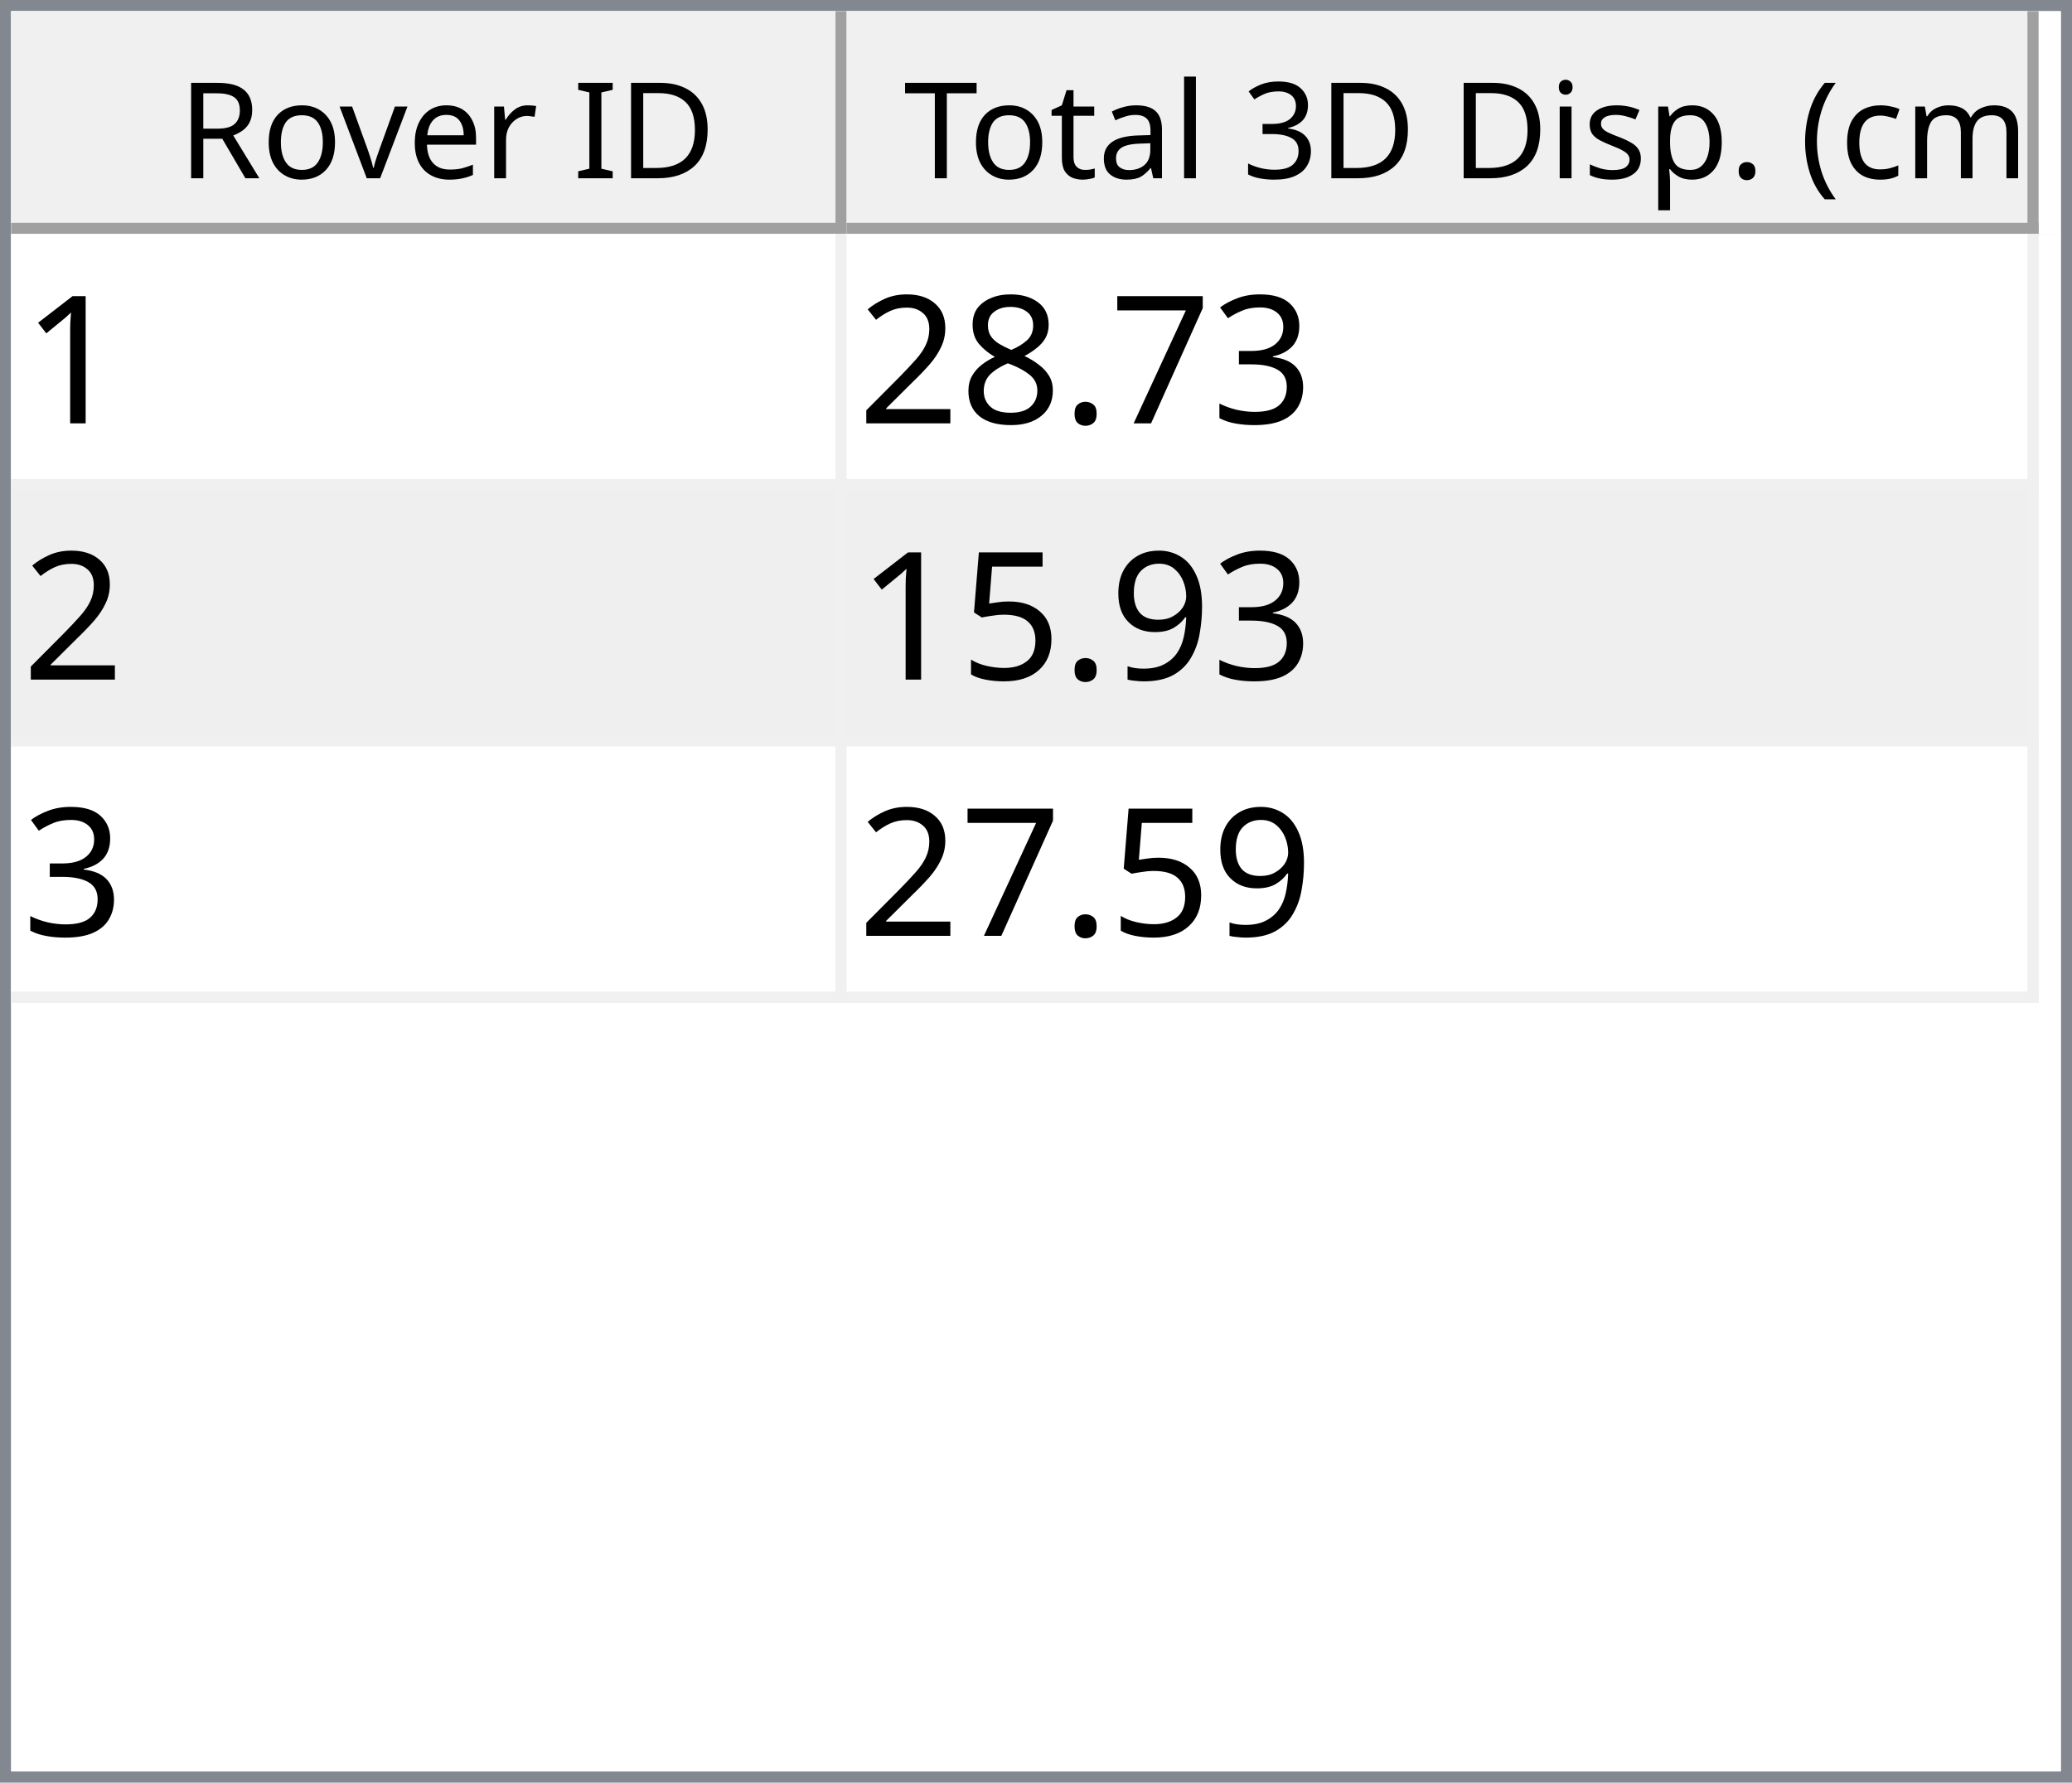
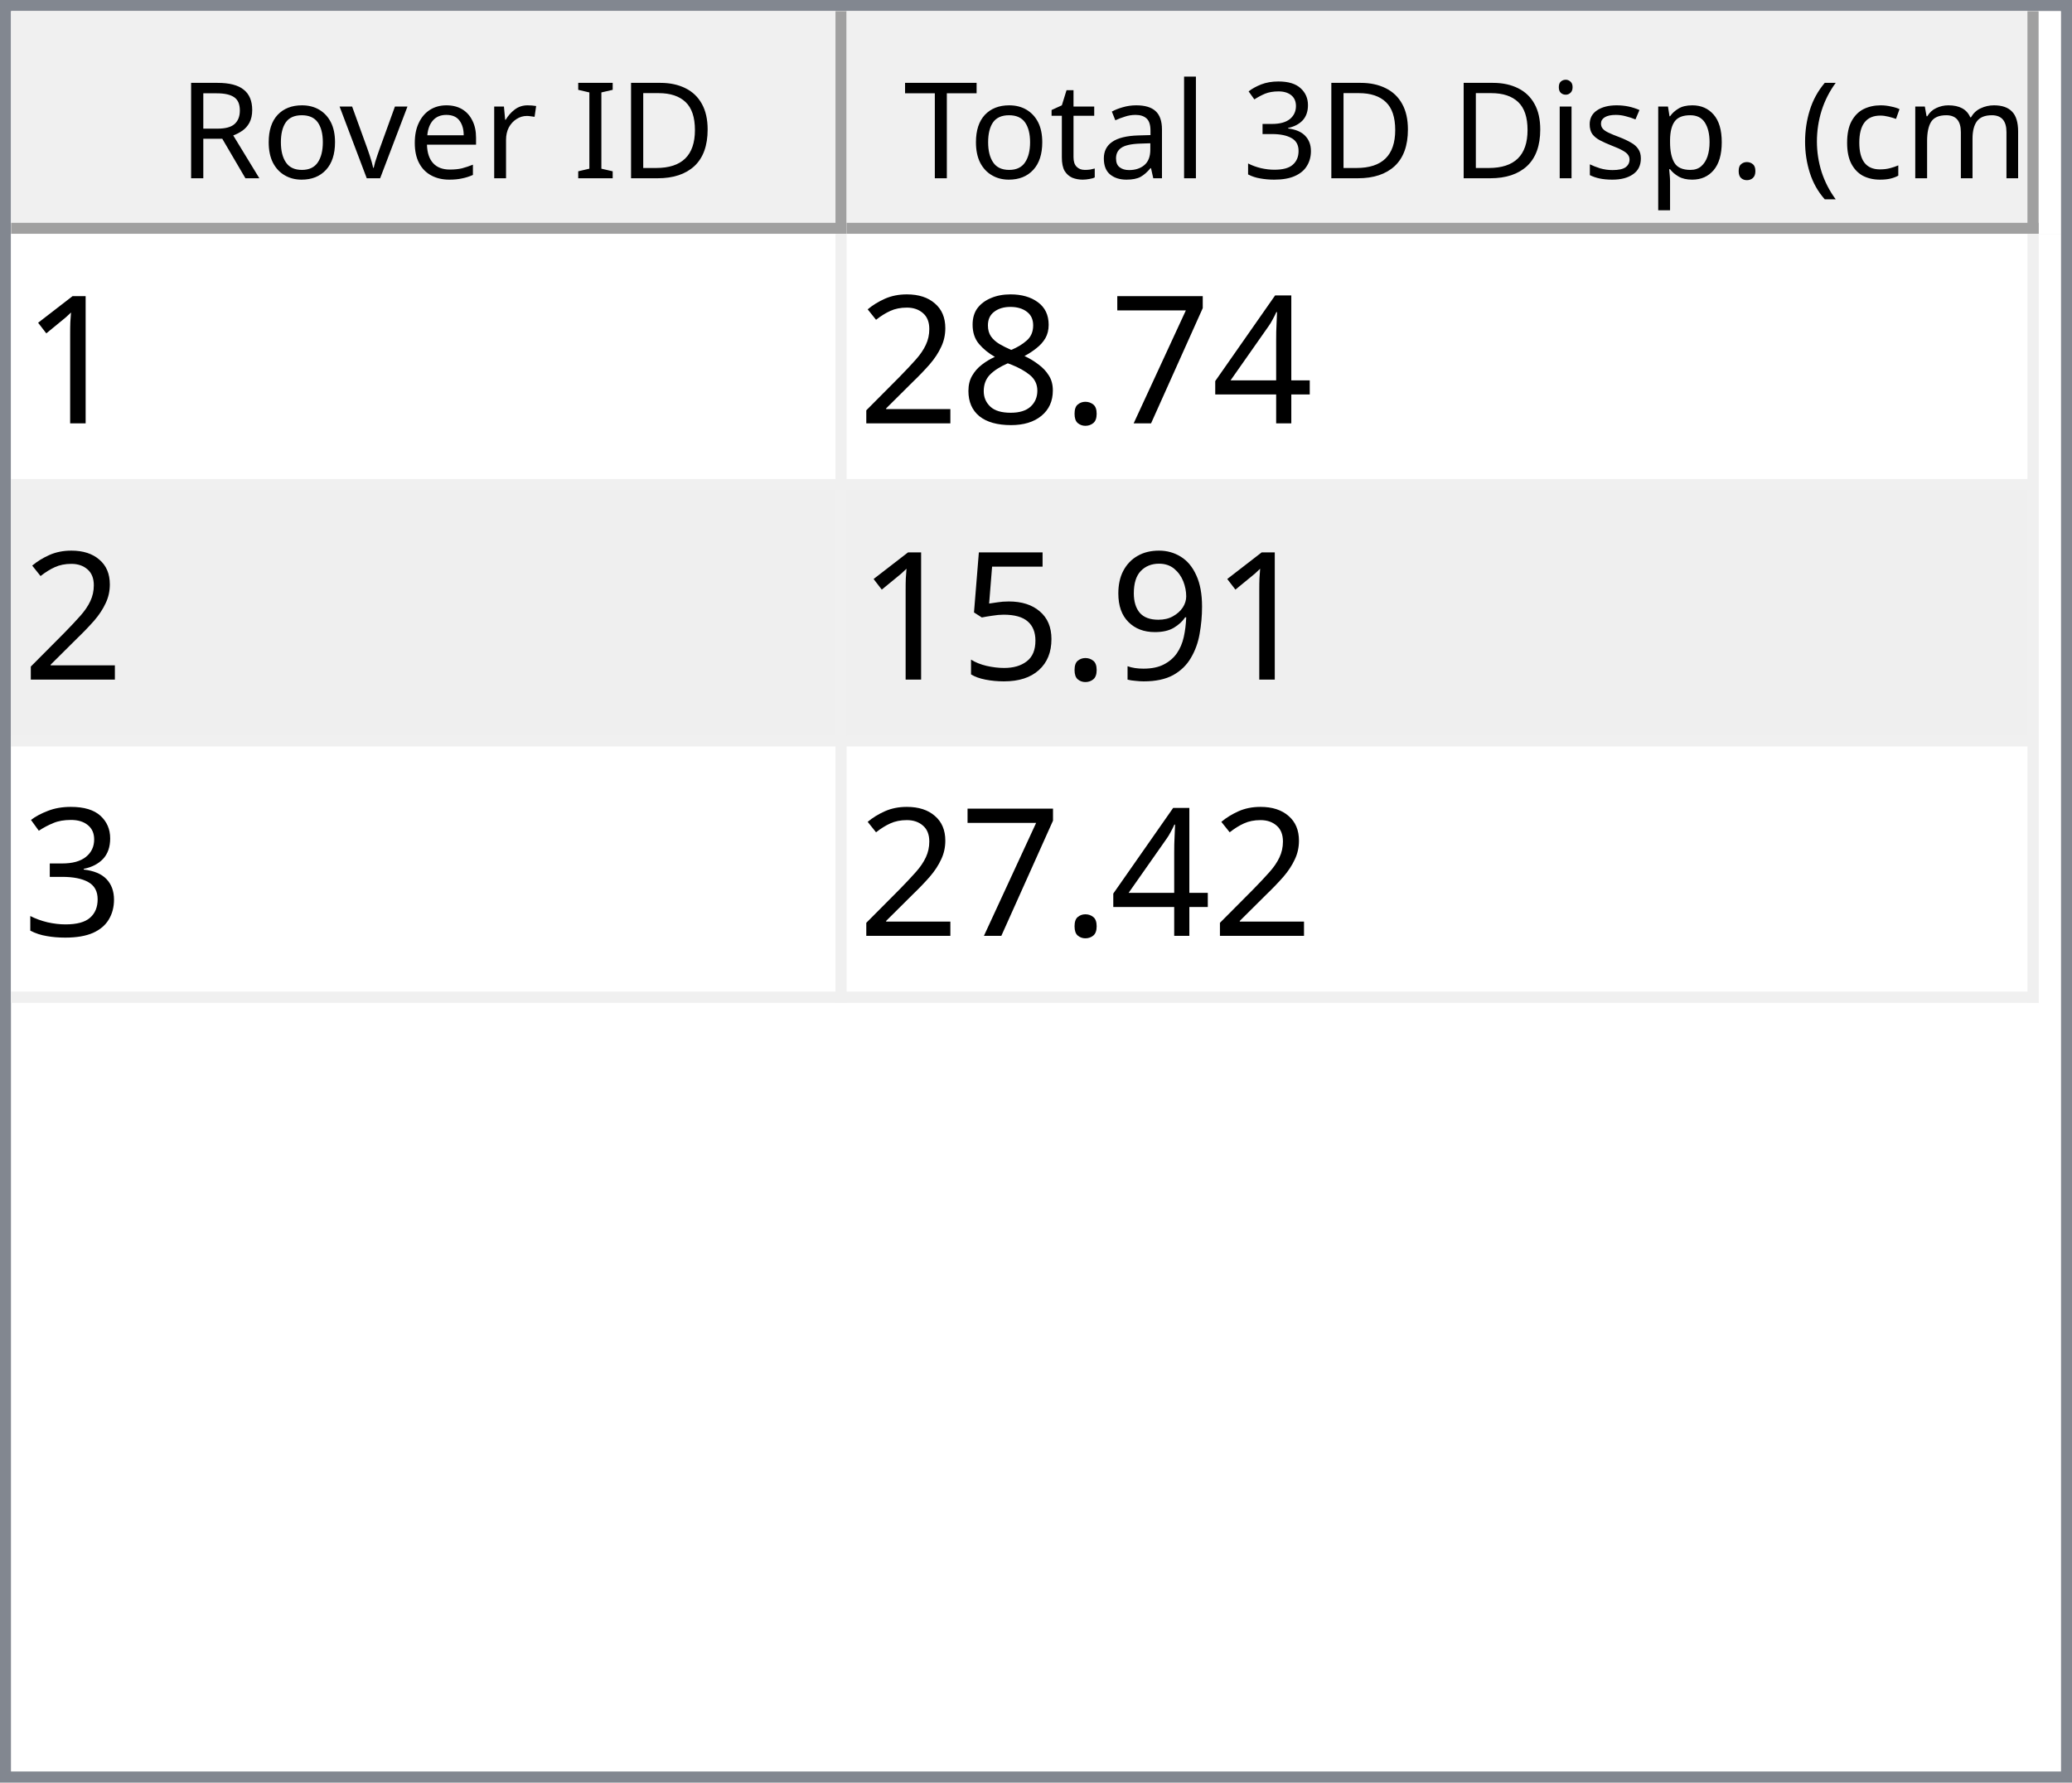
<svg xmlns="http://www.w3.org/2000/svg" style="fill-opacity:1; color-rendering:auto; color-interpolation:auto; text-rendering:auto; stroke:black; stroke-linecap:square; stroke-miterlimit:10; shape-rendering:auto; stroke-opacity:1; fill:black; stroke-dasharray:none; font-weight:normal; stroke-width:1; font-family:'Dialog'; font-style:normal; stroke-linejoin:miter; font-size:12px; stroke-dashoffset:0; image-rendering:auto;" width="186" height="160">
  <defs id="genericDefs" />
  <g>
    <defs id="defs1">
      <clipPath clipPathUnits="userSpaceOnUse" id="clipPath1">
        <path d="M0 0 L186 0 L186 160 L0 160 L0 0 Z" />
      </clipPath>
      <clipPath clipPathUnits="userSpaceOnUse" id="clipPath2">
        <path d="M0 0 L0 160 L186 160 L186 0 Z" />
      </clipPath>
      <clipPath clipPathUnits="userSpaceOnUse" id="clipPath3">
        <path d="M0 0 L0 20 L184 20 L184 0 Z" />
      </clipPath>
      <clipPath clipPathUnits="userSpaceOnUse" id="clipPath4">
        <path d="M0 0 L0 20 L75 20 L75 0 Z" />
      </clipPath>
      <clipPath clipPathUnits="userSpaceOnUse" id="clipPath5">
        <path d="M1 1 L1 19 L74 19 L74 1 Z" />
      </clipPath>
      <clipPath clipPathUnits="userSpaceOnUse" id="clipPath6">
        <path d="M0 0 L0 18 L73 18 L73 0 Z" />
      </clipPath>
      <clipPath clipPathUnits="userSpaceOnUse" id="clipPath7">
        <path d="M-0.5 -0.5 L-0.5 19.5 L74.5 19.5 L74.5 -0.5 Z" />
      </clipPath>
      <clipPath clipPathUnits="userSpaceOnUse" id="clipPath8">
        <path d="M0 0 L0 20 L107 20 L107 0 Z" />
      </clipPath>
      <clipPath clipPathUnits="userSpaceOnUse" id="clipPath9">
        <path d="M1 1 L1 19 L106 19 L106 1 Z" />
      </clipPath>
      <clipPath clipPathUnits="userSpaceOnUse" id="clipPath10">
        <path d="M0 0 L0 18 L105 18 L105 0 Z" />
      </clipPath>
      <clipPath clipPathUnits="userSpaceOnUse" id="clipPath11">
        <path d="M-0.5 -0.5 L-0.5 19.5 L106.5 19.5 L106.5 -0.5 Z" />
      </clipPath>
      <clipPath clipPathUnits="userSpaceOnUse" id="clipPath12">
        <path d="M0 0 L0 138 L184 138 L184 0 Z" />
      </clipPath>
      <clipPath clipPathUnits="userSpaceOnUse" id="clipPath13">
        <path d="M0 0 L0 69 L182 69 L182 0 Z" />
      </clipPath>
      <clipPath clipPathUnits="userSpaceOnUse" id="clipPath14">
        <path d="M-0.5 -0.5 L-0.5 68.5 L181.5 68.5 L181.5 -0.5 Z" />
      </clipPath>
      <clipPath clipPathUnits="userSpaceOnUse" id="clipPath15">
        <path d="M0 0 L0 22 L74 22 L74 0 Z" />
      </clipPath>
      <clipPath clipPathUnits="userSpaceOnUse" id="clipPath16">
        <path d="M0 0 L0 22 L106 22 L106 0 Z" />
      </clipPath>
      <font horiz-adv-x="64.551" id="font1">
        <font-face ascent="107.91" descent="25.098" units-per-em="100" style="font-style:normal; font-family:Segoe UI; font-weight:normal;" />
        <missing-glyph horiz-adv-x="64.551" d="M8.109 0 L8.109 68.266 L56.453 68.266 L56.453 0 L8.109 0 ZM15.328 7.234 L49.219 7.234 L49.219 61.031 L15.328 61.031 L15.328 7.234 Z" />
        <glyph unicode="D" horiz-adv-x="70.117" d="M9.188 0 L9.188 70.016 L28.516 70.016 Q65.531 70.016 65.531 35.891 Q65.531 19.672 55.25 9.836 Q44.969 0 27.734 0 L9.188 0 ZM17.391 62.594 L17.391 7.422 L27.828 7.422 Q41.609 7.422 49.273 14.797 Q56.938 22.172 56.938 35.688 Q56.938 62.594 28.328 62.594 L17.391 62.594 Z" />
        <glyph unicode="I" horiz-adv-x="26.611" d="M17.391 0 L9.188 0 L9.188 70.016 L17.391 70.016 L17.391 0 Z" />
        <glyph unicode=" " horiz-adv-x="27.393" d="" />
        <glyph unicode="r" horiz-adv-x="34.766" d="M34.188 41.891 Q32.078 43.5 28.125 43.5 Q23 43.5 19.555 38.672 Q16.109 33.844 16.109 25.484 L16.109 0 L8.109 0 L8.109 50 L16.109 50 L16.109 39.703 L16.312 39.703 Q18.016 44.969 21.531 47.922 Q25.047 50.875 29.391 50.875 Q32.516 50.875 34.188 50.203 L34.188 41.891 Z" />
        <glyph unicode="e" horiz-adv-x="52.295" d="M48.297 23 L12.984 23 Q13.188 14.656 17.484 10.109 Q21.781 5.562 29.297 5.562 Q37.75 5.562 44.828 11.141 L44.828 3.609 Q38.234 -1.172 27.391 -1.172 Q16.797 -1.172 10.742 5.641 Q4.688 12.453 4.688 24.812 Q4.688 36.469 11.305 43.82 Q17.922 51.172 27.734 51.172 Q37.547 51.172 42.922 44.828 Q48.297 38.484 48.297 27.203 L48.297 23 ZM40.094 29.781 Q40.047 36.719 36.75 40.578 Q33.453 44.438 27.594 44.438 Q21.922 44.438 17.969 40.383 Q14.016 36.328 13.094 29.781 L40.094 29.781 Z" />
        <glyph unicode="v" horiz-adv-x="47.9" d="M47.406 50 L27.484 0 L19.625 0 L0.688 50 L9.469 50 L22.172 13.672 Q23.578 9.672 23.922 6.688 L24.125 6.688 Q24.609 10.453 25.688 13.484 L38.969 50 L47.406 50 Z" />
        <glyph unicode="o" horiz-adv-x="58.594" d="M29 -1.172 Q17.922 -1.172 11.305 5.836 Q4.688 12.844 4.688 24.422 Q4.688 37.016 11.57 44.094 Q18.453 51.172 30.172 51.172 Q41.359 51.172 47.633 44.289 Q53.906 37.406 53.906 25.203 Q53.906 13.234 47.141 6.031 Q40.375 -1.172 29 -1.172 ZM29.594 44.438 Q21.875 44.438 17.383 39.188 Q12.891 33.938 12.891 24.703 Q12.891 15.828 17.43 10.695 Q21.969 5.562 29.594 5.562 Q37.359 5.562 41.531 10.594 Q45.703 15.625 45.703 24.906 Q45.703 34.281 41.531 39.359 Q37.359 44.438 29.594 44.438 Z" />
        <glyph unicode="R" horiz-adv-x="59.814" d="M59.375 0 L49.609 0 L37.891 19.625 Q36.281 22.359 34.766 24.289 Q33.25 26.219 31.664 27.438 Q30.078 28.656 28.25 29.219 Q26.422 29.781 24.125 29.781 L17.391 29.781 L17.391 0 L9.188 0 L9.188 70.016 L30.078 70.016 Q34.672 70.016 38.555 68.867 Q42.438 67.719 45.289 65.375 Q48.141 63.031 49.758 59.547 Q51.375 56.062 51.375 51.375 Q51.375 47.703 50.273 44.656 Q49.172 41.609 47.148 39.211 Q45.125 36.812 42.266 35.133 Q39.406 33.453 35.844 32.516 L35.844 32.328 Q37.594 31.547 38.891 30.547 Q40.188 29.547 41.359 28.18 Q42.531 26.812 43.68 25.078 Q44.828 23.344 46.234 21.047 L59.375 0 ZM17.391 62.594 L17.391 37.203 L28.516 37.203 Q31.594 37.203 34.203 38.133 Q36.812 39.062 38.719 40.797 Q40.625 42.531 41.703 45.047 Q42.781 47.562 42.781 50.688 Q42.781 56.297 39.141 59.445 Q35.5 62.594 28.609 62.594 L17.391 62.594 Z" />
        <glyph unicode=")" horiz-adv-x="30.176" d="M8.297 -15.922 L1.172 -15.922 Q16.406 2.344 16.406 26.812 Q16.406 51.469 1.078 70.016 L8.297 70.016 Q23.531 52.156 23.531 26.703 Q23.531 1.375 8.297 -15.922 Z" />
        <glyph unicode="m" horiz-adv-x="86.133" d="M79.109 0 L71.094 0 L71.094 28.719 Q71.094 37.016 68.531 40.727 Q65.969 44.438 59.906 44.438 Q54.781 44.438 51.195 39.75 Q47.609 35.062 47.609 28.516 L47.609 0 L39.594 0 L39.594 29.688 Q39.594 44.438 28.219 44.438 Q22.953 44.438 19.531 40.016 Q16.109 35.594 16.109 28.516 L16.109 0 L8.109 0 L8.109 50 L16.109 50 L16.109 42.094 L16.312 42.094 Q21.625 51.172 31.844 51.172 Q36.969 51.172 40.773 48.312 Q44.578 45.453 46 40.828 Q51.562 51.172 62.594 51.172 Q79.109 51.172 79.109 30.812 L79.109 0 Z" />
        <glyph unicode="c" horiz-adv-x="46.191" d="M42.188 2.297 Q36.422 -1.172 28.516 -1.172 Q17.828 -1.172 11.258 5.789 Q4.688 12.75 4.688 23.828 Q4.688 36.188 11.766 43.68 Q18.844 51.172 30.672 51.172 Q37.25 51.172 42.281 48.734 L42.281 40.531 Q36.719 44.438 30.375 44.438 Q22.703 44.438 17.797 38.945 Q12.891 33.453 12.891 24.516 Q12.891 15.719 17.508 10.641 Q22.125 5.562 29.891 5.562 Q36.422 5.562 42.188 9.906 L42.188 2.297 Z" />
        <glyph unicode="(" horiz-adv-x="30.176" d="M29.109 -15.922 L21.969 -15.922 Q6.844 1.375 6.844 26.703 Q6.844 52.156 21.969 70.016 L29.203 70.016 Q13.875 51.469 13.875 26.812 Q13.875 2.344 29.109 -15.922 Z" />
        <glyph unicode="." horiz-adv-x="21.68" d="M10.891 -1.078 Q8.641 -1.078 7.055 0.539 Q5.469 2.156 5.469 4.391 Q5.469 6.641 7.055 8.273 Q8.641 9.906 10.891 9.906 Q13.188 9.906 14.797 8.273 Q16.406 6.641 16.406 4.391 Q16.406 2.156 14.797 0.539 Q13.188 -1.078 10.891 -1.078 Z" />
        <glyph unicode="p" horiz-adv-x="58.789" d="M16.312 7.234 L16.109 7.234 L16.109 -23 L8.109 -23 L8.109 50 L16.109 50 L16.109 41.219 L16.312 41.219 Q22.219 51.172 33.594 51.172 Q43.266 51.172 48.688 44.461 Q54.109 37.75 54.109 26.469 Q54.109 13.922 48 6.375 Q41.891 -1.172 31.297 -1.172 Q21.578 -1.172 16.312 7.234 ZM16.109 27.391 L16.109 20.406 Q16.109 14.203 20.141 9.883 Q24.172 5.562 30.375 5.562 Q37.641 5.562 41.773 11.133 Q45.906 16.703 45.906 26.609 Q45.906 34.969 42.047 39.703 Q38.188 44.438 31.594 44.438 Q24.609 44.438 20.359 39.578 Q16.109 34.719 16.109 27.391 Z" />
        <glyph unicode="s" horiz-adv-x="42.432" d="M5.078 1.812 L5.078 10.406 Q11.625 5.562 19.484 5.562 Q30.031 5.562 30.031 12.594 Q30.031 14.594 29.125 15.992 Q28.219 17.391 26.68 18.461 Q25.141 19.531 23.07 20.383 Q21 21.234 18.609 22.172 Q15.281 23.484 12.766 24.828 Q10.25 26.172 8.57 27.859 Q6.891 29.547 6.031 31.695 Q5.172 33.844 5.172 36.719 Q5.172 40.234 6.789 42.945 Q8.406 45.656 11.086 47.484 Q13.766 49.312 17.211 50.242 Q20.656 51.172 24.312 51.172 Q30.812 51.172 35.938 48.922 L35.938 40.828 Q30.422 44.438 23.25 44.438 Q21 44.438 19.195 43.922 Q17.391 43.406 16.094 42.477 Q14.797 41.547 14.086 40.258 Q13.375 38.969 13.375 37.406 Q13.375 35.453 14.086 34.133 Q14.797 32.812 16.164 31.789 Q17.531 30.766 19.484 29.938 Q21.438 29.109 23.922 28.125 Q27.25 26.859 29.883 25.516 Q32.516 24.172 34.375 22.484 Q36.234 20.797 37.234 18.602 Q38.234 16.406 38.234 13.375 Q38.234 9.672 36.602 6.938 Q34.969 4.203 32.234 2.398 Q29.5 0.594 25.93 -0.289 Q22.359 -1.172 18.453 -1.172 Q10.75 -1.172 5.078 1.812 Z" />
        <glyph unicode="i" horiz-adv-x="24.219" d="M12.203 62.703 Q10.062 62.703 8.547 64.164 Q7.031 65.625 7.031 67.875 Q7.031 70.125 8.547 71.609 Q10.062 73.094 12.203 73.094 Q14.406 73.094 15.945 71.609 Q17.484 70.125 17.484 67.875 Q17.484 65.719 15.945 64.211 Q14.406 62.703 12.203 62.703 ZM16.109 0 L8.109 0 L8.109 50 L16.109 50 L16.109 0 Z" />
        <glyph unicode="3" horiz-adv-x="53.906" d="M46.531 19.828 Q46.531 15.094 44.75 11.211 Q42.969 7.328 39.719 4.57 Q36.469 1.812 31.93 0.297 Q27.391 -1.219 21.922 -1.219 Q11.922 -1.219 6 2.594 L6 11.188 Q13.094 5.609 22.219 5.609 Q25.875 5.609 28.828 6.539 Q31.781 7.469 33.906 9.227 Q36.031 10.984 37.18 13.477 Q38.328 15.969 38.328 19.094 Q38.328 32.812 18.797 32.812 L12.984 32.812 L12.984 39.594 L18.5 39.594 Q35.797 39.594 35.797 52.484 Q35.797 64.406 22.609 64.406 Q15.188 64.406 8.688 59.422 L8.688 67.188 Q15.375 71.188 24.609 71.188 Q29 71.188 32.57 69.969 Q36.141 68.75 38.68 66.555 Q41.219 64.359 42.609 61.281 Q44 58.203 44 54.5 Q44 40.672 30.031 36.719 L30.031 36.531 Q33.594 36.141 36.625 34.797 Q39.656 33.453 41.852 31.305 Q44.047 29.156 45.289 26.25 Q46.531 23.344 46.531 19.828 Z" />
        <glyph unicode="l" horiz-adv-x="24.219" d="M16.109 0 L8.109 0 L8.109 74.031 L16.109 74.031 L16.109 0 Z" />
        <glyph unicode="a" horiz-adv-x="50.879" d="M43.891 0 L35.891 0 L35.891 7.812 L35.688 7.812 Q30.469 -1.172 20.312 -1.172 Q12.844 -1.172 8.617 2.781 Q4.391 6.734 4.391 13.281 Q4.391 27.297 20.906 29.594 L35.891 31.688 Q35.891 44.438 25.594 44.438 Q16.547 44.438 9.281 38.281 L9.281 46.484 Q16.656 51.172 26.266 51.172 Q43.891 51.172 43.891 32.516 L43.891 0 ZM35.891 25.297 L23.828 23.641 Q18.266 22.859 15.43 20.875 Q12.594 18.891 12.594 13.875 Q12.594 10.203 15.211 7.883 Q17.828 5.562 22.172 5.562 Q28.125 5.562 32.008 9.742 Q35.891 13.922 35.891 20.312 L35.891 25.297 Z" />
        <glyph unicode="t" horiz-adv-x="33.887" d="M31.297 0.484 Q28.469 -1.078 23.828 -1.078 Q10.688 -1.078 10.688 13.578 L10.688 43.172 L2.094 43.172 L2.094 50 L10.688 50 L10.688 62.203 L18.703 64.797 L18.703 50 L31.297 50 L31.297 43.172 L18.703 43.172 L18.703 14.984 Q18.703 9.969 20.414 7.82 Q22.125 5.672 26.078 5.672 Q29.109 5.672 31.297 7.328 L31.297 0.484 Z" />
        <glyph unicode="T" horiz-adv-x="52.393" d="M50.594 62.594 L30.375 62.594 L30.375 0 L22.172 0 L22.172 62.594 L2 62.594 L2 70.016 L50.594 70.016 L50.594 62.594 Z" />
      </font>
      <font horiz-adv-x="75.0" id="font2">
        <font-face ascent="100.537" descent="21.973" units-per-em="100" style="font-style:normal; font-family:sans-serif; font-weight:normal;" />
        <missing-glyph horiz-adv-x="75.0" d="M12.5 0 L12.5 62.5 L62.5 62.5 L62.5 0 L12.5 0 ZM14.062 1.562 L60.938 1.562 L60.938 60.938 L14.062 60.938 L14.062 1.562 Z" />
        <glyph unicode="1" horiz-adv-x="55.615" d="M37.25 0 L28.469 0 L28.469 56 Q25.297 52.984 20.141 49.953 Q14.984 46.922 10.891 45.406 L10.891 53.906 Q18.266 57.375 23.781 62.305 Q29.297 67.234 31.594 71.875 L37.25 71.875 L37.25 0 Z" />
-         <glyph unicode="3" horiz-adv-x="55.615" d="M4.203 18.891 L12.984 20.062 Q14.5 12.594 18.141 9.297 Q21.781 6 27 6 Q33.203 6 37.477 10.297 Q41.75 14.594 41.75 20.953 Q41.75 27 37.797 30.93 Q33.844 34.859 27.734 34.859 Q25.25 34.859 21.531 33.891 L22.516 41.609 Q23.391 41.5 23.922 41.5 Q29.547 41.5 34.039 44.43 Q38.531 47.359 38.531 53.469 Q38.531 58.297 35.258 61.477 Q31.984 64.656 26.812 64.656 Q21.688 64.656 18.266 61.43 Q14.844 58.203 13.875 51.766 L5.078 53.328 Q6.688 62.156 12.398 67.016 Q18.109 71.875 26.609 71.875 Q32.469 71.875 37.398 69.359 Q42.328 66.844 44.945 62.5 Q47.562 58.156 47.562 53.266 Q47.562 48.641 45.07 44.828 Q42.578 41.016 37.703 38.766 Q44.047 37.312 47.562 32.695 Q51.078 28.078 51.078 21.141 Q51.078 11.766 44.242 5.25 Q37.406 -1.266 26.953 -1.266 Q17.531 -1.266 11.305 4.352 Q5.078 9.969 4.203 18.891 Z" />
+         <glyph unicode="4" horiz-adv-x="55.615" d="M32.328 0 L32.328 17.141 L1.266 17.141 L1.266 25.203 L33.938 71.578 L41.109 71.578 L41.109 25.203 L50.781 25.203 L50.781 17.141 L41.109 17.141 L41.109 0 L32.328 0 ZM32.328 25.203 L32.328 57.469 L9.906 25.203 L32.328 25.203 Z" />
        <glyph unicode="7" horiz-adv-x="55.615" d="M4.734 62.203 L4.734 70.656 L51.078 70.656 L51.078 63.812 Q44.234 56.547 37.523 44.484 Q30.812 32.422 27.156 19.672 Q24.516 10.688 23.781 0 L14.75 0 Q14.891 8.453 18.062 20.414 Q21.234 32.375 27.172 43.484 Q33.109 54.594 39.797 62.203 L4.734 62.203 Z" />
        <glyph unicode="." horiz-adv-x="27.783" d="M9.078 0 L9.078 10.016 L19.094 10.016 L19.094 0 L9.078 0 Z" />
        <glyph unicode="8" horiz-adv-x="55.615" d="M17.672 38.812 Q12.203 40.828 9.57 44.539 Q6.938 48.25 6.938 53.422 Q6.938 61.234 12.555 66.555 Q18.172 71.875 27.484 71.875 Q36.859 71.875 42.578 66.43 Q48.297 60.984 48.297 53.172 Q48.297 48.188 45.68 44.508 Q43.062 40.828 37.75 38.812 Q44.344 36.672 47.781 31.883 Q51.219 27.094 51.219 20.453 Q51.219 11.281 44.727 5.031 Q38.234 -1.219 27.641 -1.219 Q17.047 -1.219 10.547 5.055 Q4.047 11.328 4.047 20.703 Q4.047 27.688 7.594 32.398 Q11.141 37.109 17.672 38.812 ZM15.922 53.719 Q15.922 48.641 19.195 45.414 Q22.469 42.188 27.688 42.188 Q32.766 42.188 36.016 45.383 Q39.266 48.578 39.266 53.219 Q39.266 58.062 35.914 61.359 Q32.562 64.656 27.594 64.656 Q22.562 64.656 19.242 61.43 Q15.922 58.203 15.922 53.719 ZM13.094 20.656 Q13.094 16.891 14.875 13.375 Q16.656 9.859 20.172 7.93 Q23.688 6 27.734 6 Q34.031 6 38.133 10.055 Q42.234 14.109 42.234 20.359 Q42.234 26.703 38.016 30.859 Q33.797 35.016 27.438 35.016 Q21.234 35.016 17.164 30.914 Q13.094 26.812 13.094 20.656 Z" />
        <glyph unicode="2" horiz-adv-x="55.615" d="M50.344 8.453 L50.344 0 L3.031 0 Q2.938 3.172 4.047 6.109 Q5.859 10.938 9.836 15.625 Q13.812 20.312 21.344 26.469 Q33.016 36.031 37.117 41.625 Q41.219 47.219 41.219 52.203 Q41.219 57.422 37.477 61.008 Q33.734 64.594 27.734 64.594 Q21.391 64.594 17.578 60.789 Q13.766 56.984 13.719 50.25 L4.688 51.172 Q5.609 61.281 11.664 66.578 Q17.719 71.875 27.938 71.875 Q38.234 71.875 44.242 66.164 Q50.25 60.453 50.25 52 Q50.25 47.703 48.492 43.555 Q46.734 39.406 42.656 34.812 Q38.578 30.219 29.109 22.219 Q21.188 15.578 18.945 13.211 Q16.703 10.844 15.234 8.453 L50.344 8.453 Z" />
        <glyph unicode="9" horiz-adv-x="55.615" d="M5.469 16.547 L13.922 17.328 Q14.984 11.375 18.016 8.688 Q21.047 6 25.781 6 Q29.828 6 32.883 7.859 Q35.938 9.719 37.891 12.82 Q39.844 15.922 41.164 21.195 Q42.484 26.469 42.484 31.938 Q42.484 32.516 42.438 33.688 Q39.797 29.5 35.234 26.883 Q30.672 24.266 25.344 24.266 Q16.453 24.266 10.305 30.711 Q4.156 37.156 4.156 47.703 Q4.156 58.594 10.578 65.234 Q17 71.875 26.656 71.875 Q33.641 71.875 39.43 68.117 Q45.219 64.359 48.219 57.398 Q51.219 50.438 51.219 37.25 Q51.219 23.531 48.242 15.406 Q45.266 7.281 39.383 3.031 Q33.5 -1.219 25.594 -1.219 Q17.188 -1.219 11.867 3.445 Q6.547 8.109 5.469 16.547 ZM41.453 48.141 Q41.453 55.719 37.43 60.156 Q33.406 64.594 27.734 64.594 Q21.875 64.594 17.531 59.812 Q13.188 55.031 13.188 47.406 Q13.188 40.578 17.312 36.305 Q21.438 32.031 27.484 32.031 Q33.594 32.031 37.523 36.305 Q41.453 40.578 41.453 48.141 Z" />
        <glyph unicode="5" horiz-adv-x="55.615" d="M4.156 18.75 L13.375 19.531 Q14.406 12.797 18.141 9.398 Q21.875 6 27.156 6 Q33.5 6 37.891 10.789 Q42.281 15.578 42.281 23.484 Q42.281 31 38.062 35.352 Q33.844 39.703 27 39.703 Q22.75 39.703 19.336 37.773 Q15.922 35.844 13.969 32.766 L5.719 33.844 L12.641 70.609 L48.25 70.609 L48.25 62.203 L19.672 62.203 L15.828 42.969 Q22.266 47.469 29.344 47.469 Q38.719 47.469 45.164 40.969 Q51.609 34.469 51.609 24.266 Q51.609 14.547 45.953 7.469 Q39.062 -1.219 27.156 -1.219 Q17.391 -1.219 11.211 4.25 Q5.031 9.719 4.156 18.75 Z" />
+         <glyph unicode="3" horiz-adv-x="55.615" d="M4.203 18.891 L12.984 20.062 Q14.5 12.594 18.141 9.297 Q21.781 6 27 6 Q33.203 6 37.477 10.297 Q41.75 14.594 41.75 20.953 Q41.75 27 37.797 30.93 Q33.844 34.859 27.734 34.859 Q25.25 34.859 21.531 33.891 L22.516 41.609 Q23.391 41.5 23.922 41.5 Q29.547 41.5 34.039 44.43 Q38.531 47.359 38.531 53.469 Q38.531 58.297 35.258 61.477 Q31.984 64.656 26.812 64.656 Q21.688 64.656 18.266 61.43 Q14.844 58.203 13.875 51.766 L5.078 53.328 Q6.688 62.156 12.398 67.016 Q18.109 71.875 26.609 71.875 Q32.469 71.875 37.398 69.359 Q42.328 66.844 44.945 62.5 Q47.562 58.156 47.562 53.266 Q47.562 48.641 45.07 44.828 Q42.578 41.016 37.703 38.766 Q44.047 37.312 47.562 32.695 Q51.078 28.078 51.078 21.141 Q51.078 11.766 44.242 5.25 Q37.406 -1.266 26.953 -1.266 Q17.531 -1.266 11.305 4.352 Q5.078 9.969 4.203 18.891 Z" />
      </font>
    </defs>
    <g style="fill:white; stroke:white;">
      <rect x="0" y="0" width="186" style="clip-path:url(#clipPath1); stroke:none;" height="160" />
    </g>
    <g style="fill:white; text-rendering:optimizeSpeed; color-rendering:optimizeSpeed; image-rendering:optimizeSpeed; shape-rendering:crispEdges; stroke:white; color-interpolation:sRGB;">
      <rect x="0" width="186" height="160" y="0" style="stroke:none;" />
      <path style="stroke:none;" d="M0 160 L186 160 L186 0 L0 0 Z" />
    </g>
    <g style="fill:rgb(240,240,240); font-family:'Segoe UI'; stroke:rgb(240,240,240);">
      <rect x="0" y="0" width="186" style="clip-path:url(#clipPath2); stroke:none;" height="160" />
    </g>
    <g style="fill:rgb(130,135,144); font-family:'Segoe UI'; stroke:rgb(130,135,144);">
      <path d="M0 0 L186 0 L186 160 L0 160 L0 0 ZM1 1 L185 1 L185 159 L1 159 L1 1 Z" style="fill-rule:evenodd; clip-path:url(#clipPath2); stroke:none;" />
    </g>
    <g style="fill:white; font-family:'Segoe UI'; stroke:white;" transform="translate(1,1)">
      <rect x="0" y="0" width="184" style="clip-path:url(#clipPath3); stroke:none;" height="20" />
    </g>
    <g style="fill:rgb(240,240,240); font-family:'Segoe UI'; stroke:rgb(240,240,240);" transform="translate(1,1)">
      <rect x="0" y="0" width="75" style="clip-path:url(#clipPath4); stroke:none;" height="20" />
    </g>
    <g style="font-family:'Segoe UI';" transform="translate(2,2)">
      <text x="14" xml:space="preserve" y="14" style="clip-path:url(#clipPath6); stroke:none;">Rover ID</text>
    </g>
    <g style="fill:rgb(160,160,160); font-family:'Segoe UI'; stroke:rgb(160,160,160); stroke-linejoin:bevel;" transform="translate(1.5,1.5)">
      <line x1="74" x2="74" y1="0" style="fill:none; clip-path:url(#clipPath7);" y2="19" />
    </g>
    <g style="fill:rgb(160,160,160); font-family:'Segoe UI'; stroke:rgb(160,160,160); stroke-linejoin:bevel;" transform="matrix(1,0,0,1,1,1) translate(0.5,0.5)">
      <line x1="0" x2="74" y1="19" style="fill:none; clip-path:url(#clipPath7);" y2="19" />
    </g>
    <g style="fill:rgb(240,240,240); font-family:'Segoe UI'; stroke:rgb(240,240,240);" transform="translate(76,1)">
      <rect x="0" y="0" width="107" style="clip-path:url(#clipPath8); stroke:none;" height="20" />
    </g>
    <g style="font-family:'Segoe UI';" transform="translate(77,2)">
      <text x="1" xml:space="preserve" y="14" style="clip-path:url(#clipPath10); stroke:none;"> Total 3D Disp. (cm)</text>
    </g>
    <g style="fill:rgb(160,160,160); font-family:'Segoe UI'; stroke:rgb(160,160,160); stroke-linejoin:bevel;" transform="translate(76.5,1.5)">
      <line x1="106" x2="106" y1="0" style="fill:none; clip-path:url(#clipPath11);" y2="19" />
    </g>
    <g style="fill:rgb(160,160,160); font-family:'Segoe UI'; stroke:rgb(160,160,160); stroke-linejoin:bevel;" transform="matrix(1,0,0,1,76,1) translate(0.5,0.5)">
      <line x1="0" x2="106" y1="19" style="fill:none; clip-path:url(#clipPath11);" y2="19" />
    </g>
    <g style="fill:white; font-family:'Segoe UI'; stroke:white;" transform="translate(1,21)">
      <rect x="0" y="0" width="184" style="clip-path:url(#clipPath12); stroke:none;" height="138" />
    </g>
    <g style="fill:rgb(240,240,240); font-size:16px; font-family:sans-serif; stroke:rgb(240,240,240);" transform="translate(1,21)">
      <rect x="0" y="0" width="182" style="clip-path:url(#clipPath13); stroke:none;" height="69" />
      <line transform="translate(0.5,0.5)" x1="0" x2="181" y1="22" style="clip-path:url(#clipPath14); fill:none; stroke-linejoin:bevel;" y2="22" />
    </g>
    <g transform="matrix(1,0,0,1,1,21) translate(0.5,0.5)" style="fill:rgb(240,240,240); font-size:16px; font-family:sans-serif; stroke:rgb(240,240,240); stroke-linejoin:bevel;">
      <line x1="0" x2="181" y1="45" style="fill:none; clip-path:url(#clipPath14);" y2="45" />
    </g>
    <g transform="matrix(1,0,0,1,1,21) translate(0.5,0.5)" style="fill:rgb(240,240,240); font-size:16px; font-family:sans-serif; stroke:rgb(240,240,240); stroke-linejoin:bevel;">
      <line x1="0" x2="181" y1="68" style="fill:none; clip-path:url(#clipPath14);" y2="68" />
    </g>
    <g transform="matrix(1,0,0,1,1,21) translate(0.5,0.5)" style="fill:rgb(240,240,240); font-size:16px; font-family:sans-serif; stroke:rgb(240,240,240); stroke-linejoin:bevel;">
      <line x1="74" x2="74" y1="0" style="fill:none; clip-path:url(#clipPath14);" y2="68" />
    </g>
    <g transform="matrix(1,0,0,1,1,21) translate(0.5,0.5)" style="fill:rgb(240,240,240); font-size:16px; font-family:sans-serif; stroke:rgb(240,240,240); stroke-linejoin:bevel;">
      <line x1="181" x2="181" y1="0" style="fill:none; clip-path:url(#clipPath14);" y2="68" />
    </g>
    <g style="fill:white; font-size:16px; font-family:sans-serif; stroke:white;" transform="matrix(1,0,0,1,1,21)">
      <rect x="0" y="0" width="74" style="clip-path:url(#clipPath15); stroke:none;" height="22" />
      <text x="1" y="17" style="fill:black; clip-path:url(#clipPath15); stroke:none;" xml:space="preserve">1</text>
    </g>
    <g style="fill:white; font-size:16px; font-family:sans-serif; stroke:white;" transform="matrix(1,0,0,1,1,21) translate(75,0)">
      <rect x="0" y="0" width="106" style="clip-path:url(#clipPath16); stroke:none;" height="22" />
-       <text x="1" y="17" style="fill:black; clip-path:url(#clipPath16); stroke:none;" xml:space="preserve">28.73</text>
+       <text x="1" y="17" style="fill:black; clip-path:url(#clipPath16); stroke:none;" xml:space="preserve">28.74</text>
    </g>
    <g style="fill:rgb(239,239,239); font-size:16px; font-family:sans-serif; stroke:rgb(239,239,239);" transform="matrix(1,0,0,1,1,21) translate(0,23)">
      <rect x="0" y="0" width="74" style="clip-path:url(#clipPath15); stroke:none;" height="22" />
      <text x="1" y="17" style="fill:black; clip-path:url(#clipPath15); stroke:none;" xml:space="preserve">2</text>
    </g>
    <g style="fill:rgb(239,239,239); font-size:16px; font-family:sans-serif; stroke:rgb(239,239,239);" transform="matrix(1,0,0,1,1,21) translate(75,23)">
      <rect x="0" y="0" width="106" style="clip-path:url(#clipPath16); stroke:none;" height="22" />
-       <text x="1" y="17" style="fill:black; clip-path:url(#clipPath16); stroke:none;" xml:space="preserve">15.93</text>
+       <text x="1" y="17" style="fill:black; clip-path:url(#clipPath16); stroke:none;" xml:space="preserve">15.91</text>
    </g>
    <g style="fill:white; font-size:16px; font-family:sans-serif; stroke:white;" transform="matrix(1,0,0,1,1,21) translate(0,46)">
      <rect x="0" y="0" width="74" style="clip-path:url(#clipPath15); stroke:none;" height="22" />
      <text x="1" y="17" style="fill:black; clip-path:url(#clipPath15); stroke:none;" xml:space="preserve">3</text>
    </g>
    <g style="fill:white; font-size:16px; font-family:sans-serif; stroke:white;" transform="matrix(1,0,0,1,1,21) translate(75,46)">
      <rect x="0" y="0" width="106" style="clip-path:url(#clipPath16); stroke:none;" height="22" />
-       <text x="1" y="17" style="fill:black; clip-path:url(#clipPath16); stroke:none;" xml:space="preserve">27.59</text>
+       <text x="1" y="17" style="fill:black; clip-path:url(#clipPath16); stroke:none;" xml:space="preserve">27.42</text>
    </g>
  </g>
</svg>
